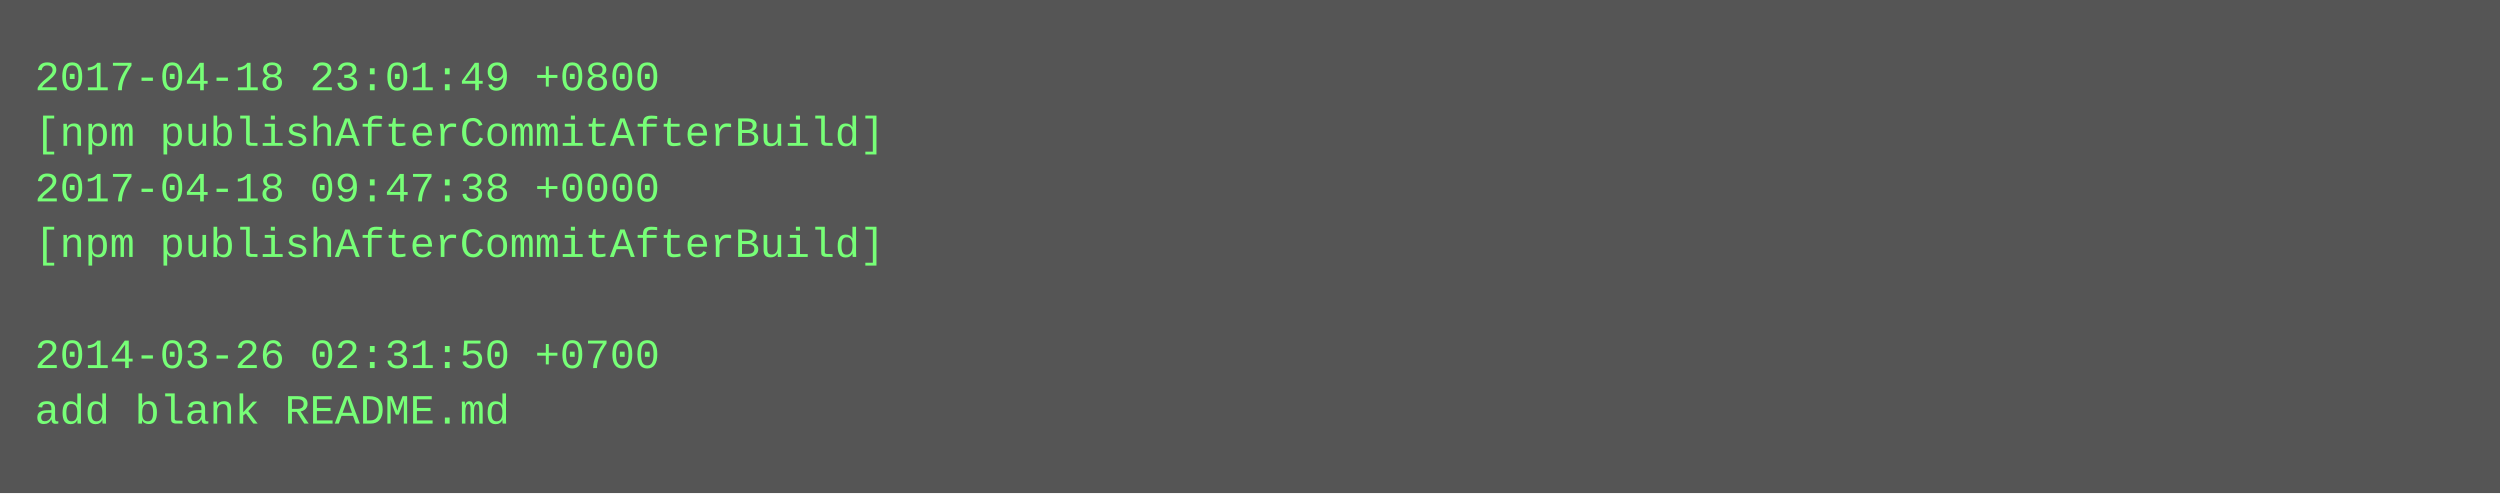
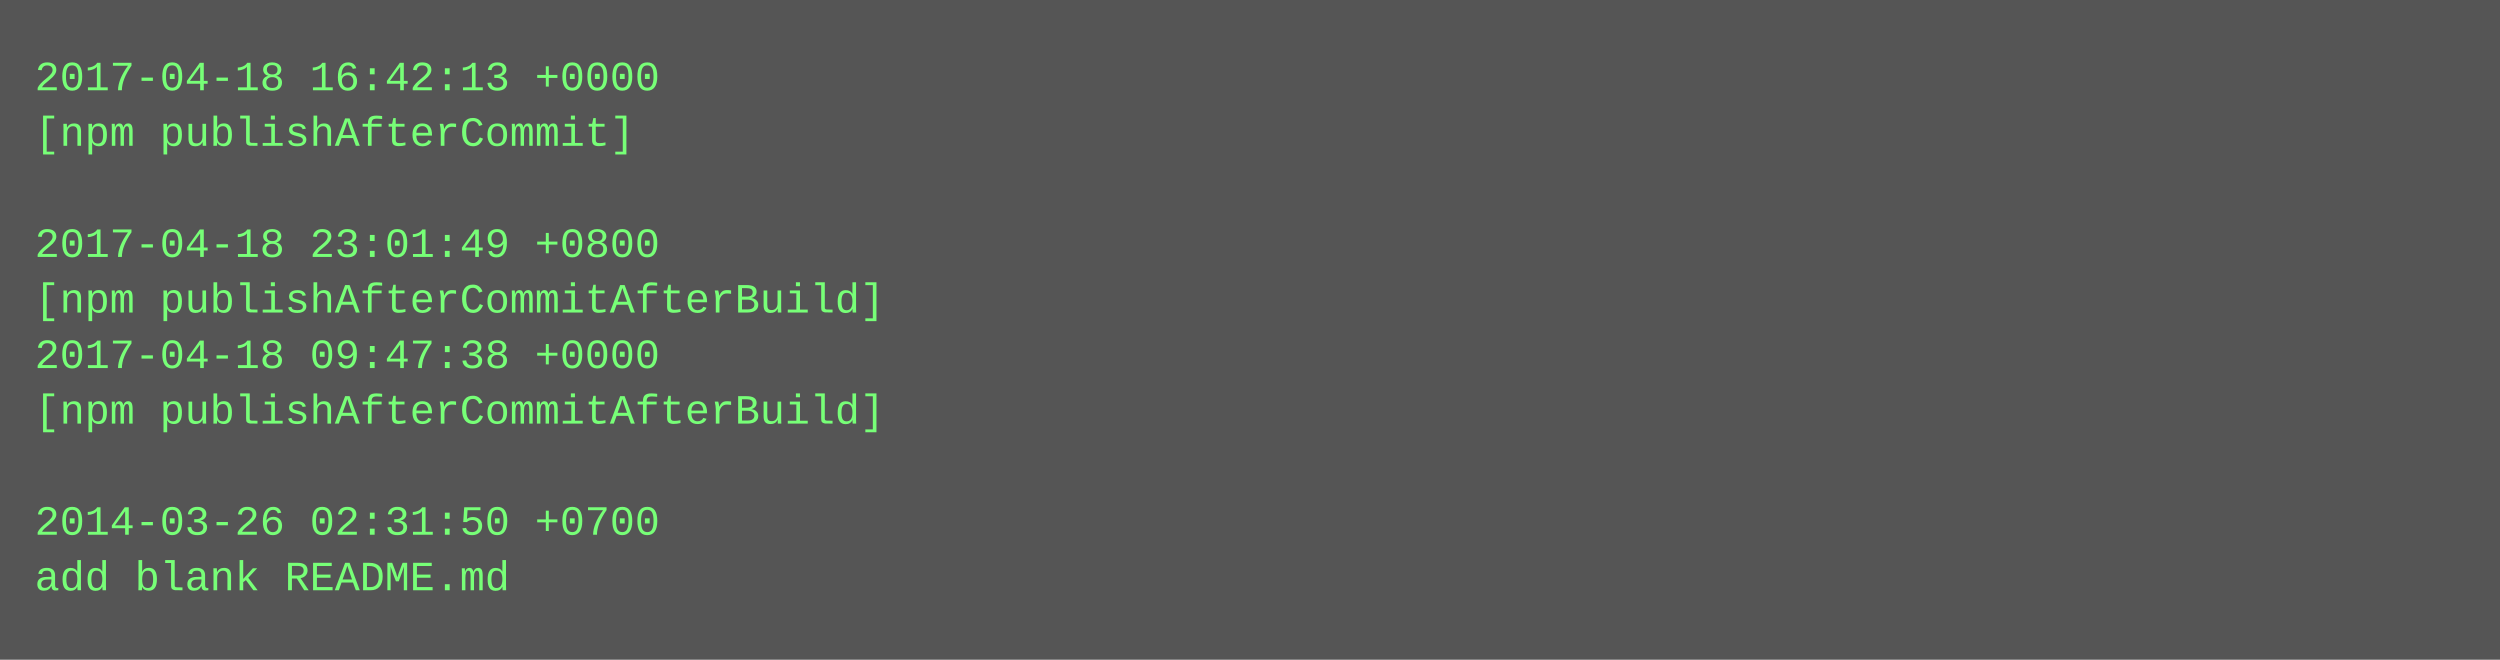
- <svg xmlns="http://www.w3.org/2000/svg" height="142" width="720">
-   <rect height="142" fill="#555" width="720" />
+ <svg xmlns="http://www.w3.org/2000/svg" height="190" width="720">
+   <rect height="190" fill="#555" width="720" />
  <text fill="#7f7" font-family="Courier New" font-size="12" xml:space="preserve">
-     <tspan x="10" y="26">2017-04-18 23:01:49 +0800</tspan>
-     <tspan x="10" y="42">[npm publishAfterCommitAfterBuild]</tspan>
-     <tspan x="10" y="58">2017-04-18 09:47:38 +0000</tspan>
-     <tspan x="10" y="74">[npm publishAfterCommitAfterBuild]</tspan>
-     <tspan x="10" y="90" />
-     <tspan x="10" y="106">2014-03-26 02:31:50 +0700</tspan>
-     <tspan x="10" y="122">add blank README.md</tspan>
+     <tspan x="10" y="26">2017-04-18 16:42:13 +0000</tspan>
+     <tspan x="10" y="42">[npm publishAfterCommit]</tspan>
+     <tspan x="10" y="58" />
+     <tspan x="10" y="74">2017-04-18 23:01:49 +0800</tspan>
+     <tspan x="10" y="90">[npm publishAfterCommitAfterBuild]</tspan>
+     <tspan x="10" y="106">2017-04-18 09:47:38 +0000</tspan>
+     <tspan x="10" y="122">[npm publishAfterCommitAfterBuild]</tspan>
+     <tspan x="10" y="138" />
+     <tspan x="10" y="154">2014-03-26 02:31:50 +0700</tspan>
+     <tspan x="10" y="170">add blank README.md</tspan>
  </text>
</svg>
